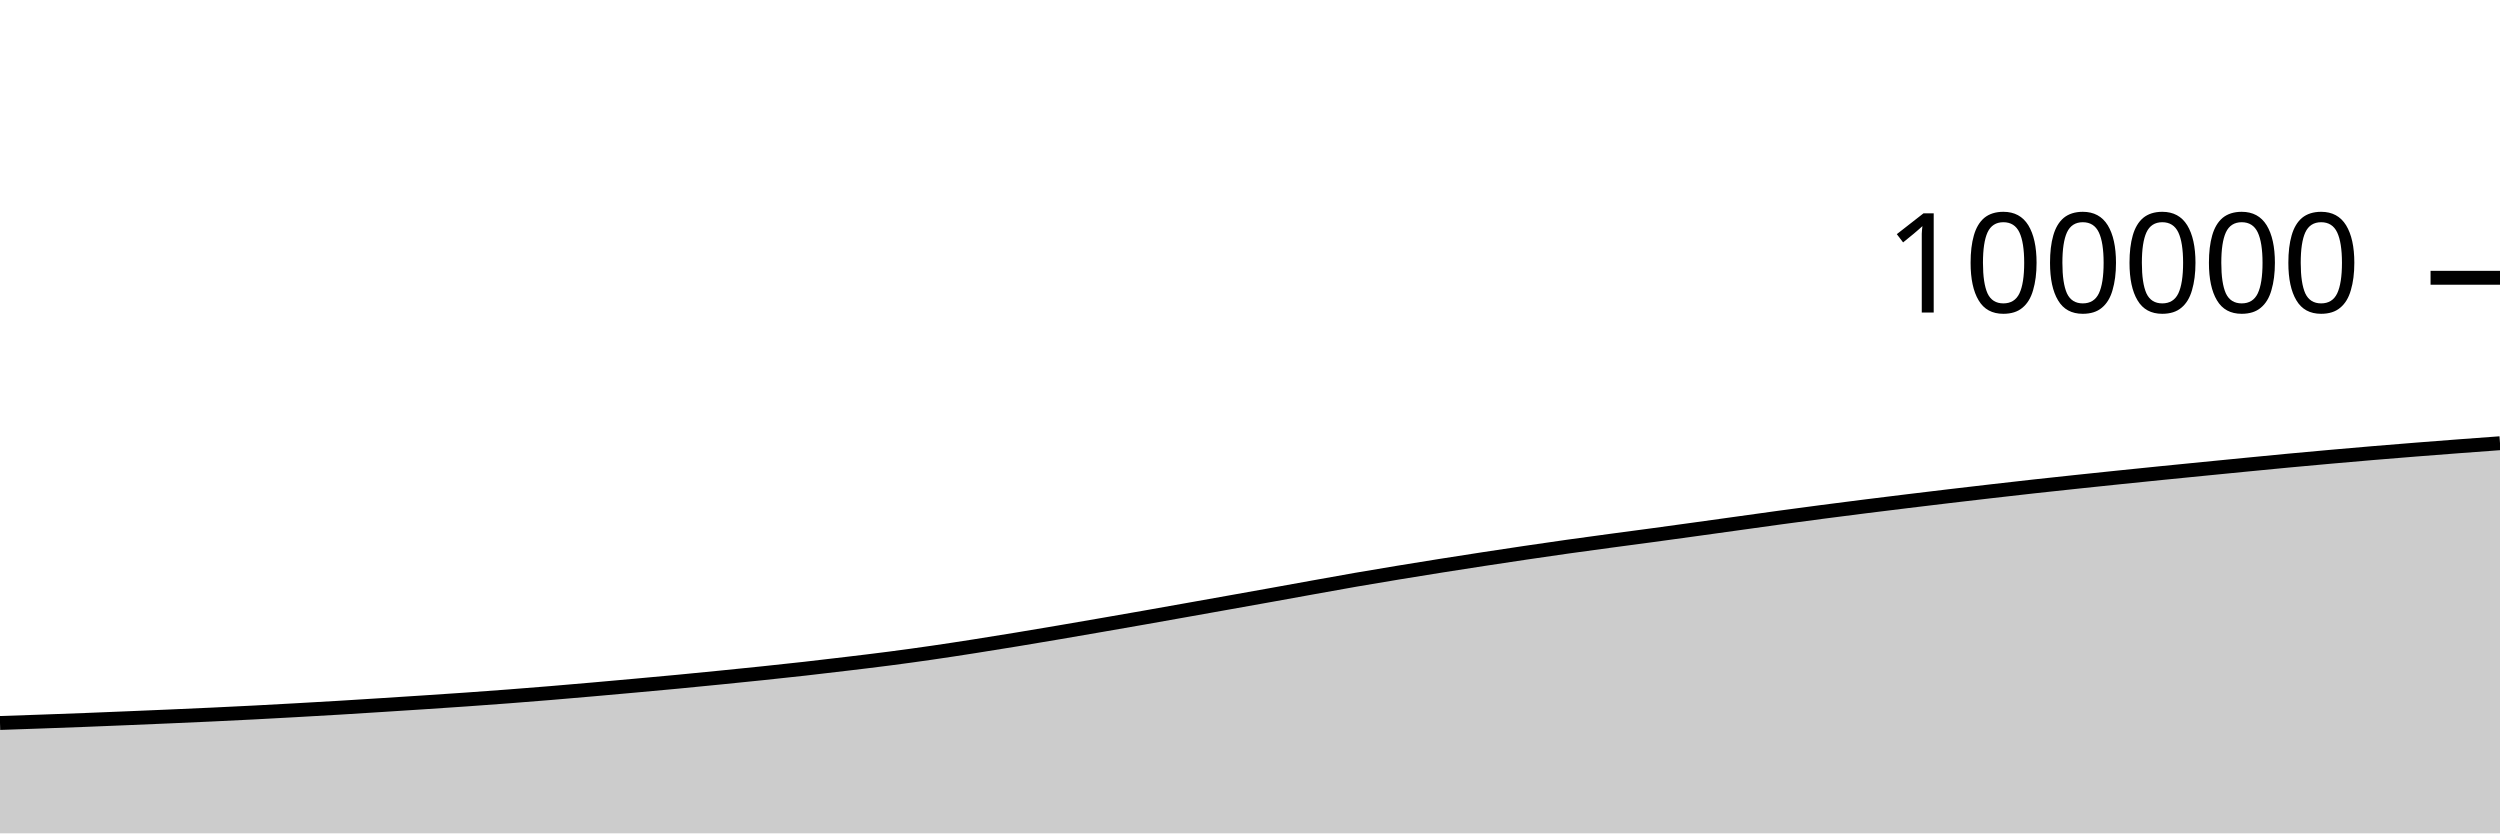
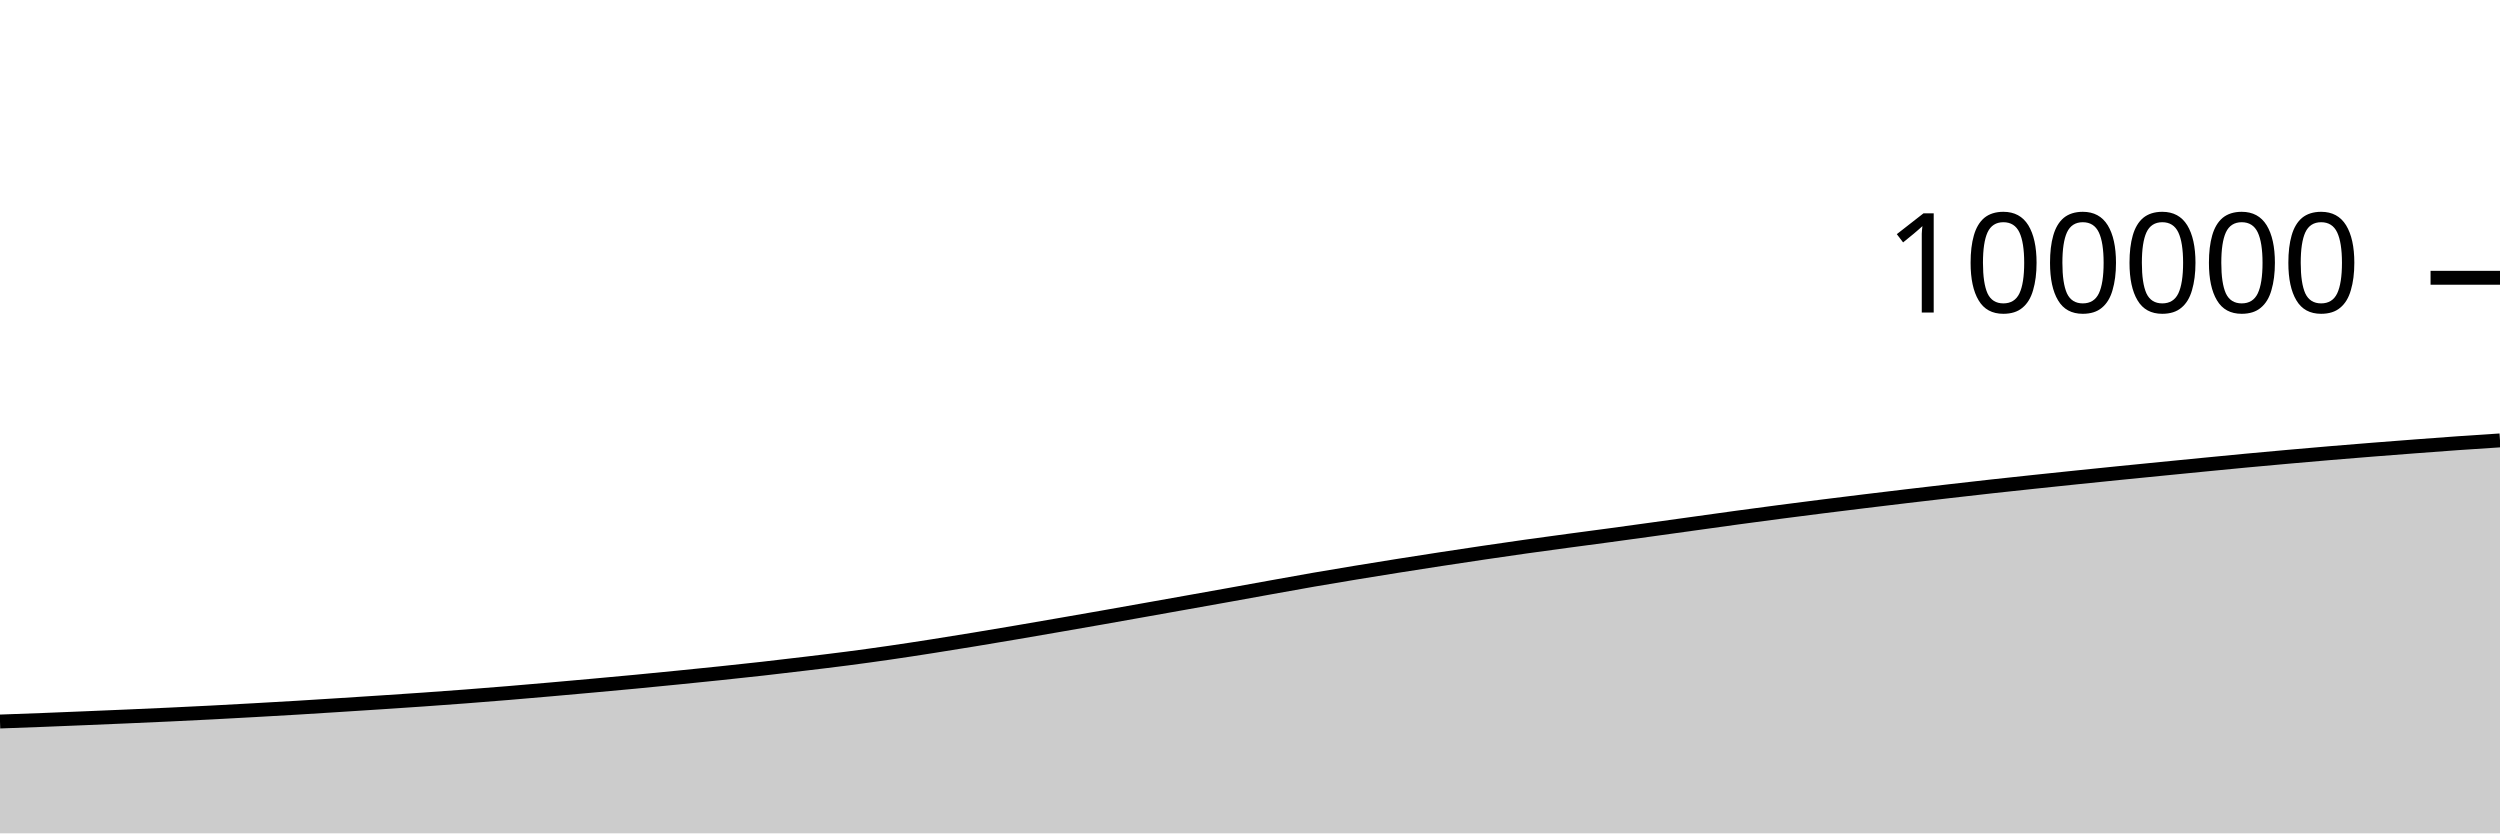
<svg xmlns="http://www.w3.org/2000/svg" viewBox="0 0 180 60">
  <g transform="translate(0,20)">
-     <path class="area" fill="rgba(0, 0, 0, 0.2)" d="M0,32.055C1.017,32.02,2.034,31.986,3.051,31.949C4.068,31.913,5.085,31.876,6.102,31.837C7.119,31.797,8.136,31.755,9.153,31.713C10.169,31.671,11.186,31.628,12.203,31.584C13.22,31.539,14.237,31.495,15.254,31.448C16.271,31.4,17.288,31.35,18.305,31.298C19.322,31.245,20.339,31.189,21.356,31.132C22.373,31.075,23.39,31.018,24.407,30.957C25.424,30.896,26.441,30.831,27.458,30.766C28.475,30.701,29.492,30.636,30.508,30.569C31.525,30.502,32.542,30.435,33.559,30.364C34.576,30.292,35.593,30.218,36.61,30.141C37.627,30.063,38.644,29.983,39.661,29.898C40.678,29.814,41.695,29.725,42.712,29.636C43.729,29.546,44.746,29.455,45.763,29.363C46.78,29.271,47.797,29.179,48.814,29.082C49.831,28.985,50.847,28.884,51.864,28.783C52.881,28.681,53.898,28.58,54.915,28.473C55.932,28.367,56.949,28.258,57.966,28.144C58.983,28.029,60,27.909,61.017,27.787C62.034,27.665,63.051,27.545,64.068,27.412C65.085,27.28,66.102,27.139,67.119,26.992C68.136,26.845,69.153,26.688,70.169,26.529C71.186,26.37,72.203,26.206,73.22,26.038C74.237,25.871,75.254,25.699,76.271,25.526C77.288,25.353,78.305,25.176,79.322,25C80.339,24.824,81.356,24.647,82.373,24.468C83.39,24.289,84.407,24.107,85.424,23.926C86.441,23.745,87.458,23.564,88.475,23.382C89.492,23.201,90.508,23.02,91.525,22.837C92.542,22.654,93.559,22.468,94.576,22.285C95.593,22.102,96.61,21.917,97.627,21.74C98.644,21.564,99.661,21.395,100.678,21.227C101.695,21.059,102.712,20.895,103.729,20.734C104.746,20.573,105.763,20.415,106.78,20.259C107.797,20.103,108.814,19.949,109.831,19.799C110.847,19.648,111.864,19.5,112.881,19.357C113.898,19.214,114.915,19.077,115.932,18.94C116.949,18.803,117.966,18.671,118.983,18.533C120,18.396,121.017,18.255,122.034,18.114C123.051,17.974,124.068,17.831,125.085,17.69C126.102,17.549,127.119,17.404,128.136,17.266C129.153,17.127,130.169,16.992,131.186,16.859C132.203,16.726,133.22,16.596,134.237,16.468C135.254,16.34,136.271,16.215,137.288,16.091C138.305,15.967,139.322,15.845,140.339,15.724C141.356,15.603,142.373,15.485,143.39,15.368C144.407,15.251,145.424,15.134,146.441,15.022C147.458,14.91,148.475,14.802,149.492,14.694C150.508,14.586,151.525,14.48,152.542,14.375C153.559,14.27,154.576,14.166,155.593,14.064C156.61,13.961,157.627,13.861,158.644,13.761C159.661,13.66,160.678,13.56,161.695,13.461C162.712,13.362,163.729,13.261,164.746,13.166C165.763,13.071,166.78,12.979,167.797,12.888C168.814,12.798,169.831,12.709,170.847,12.623C171.864,12.537,172.881,12.454,173.898,12.374C174.915,12.293,175.932,12.215,176.949,12.138C177.966,12.061,178.983,11.986,180,11.912L180,40C178.983,40,177.966,40,176.949,40C175.932,40,174.915,40,173.898,40C172.881,40,171.864,40,170.847,40C169.831,40,168.814,40,167.797,40C166.78,40,165.763,40,164.746,40C163.729,40,162.712,40,161.695,40C160.678,40,159.661,40,158.644,40C157.627,40,156.61,40,155.593,40C154.576,40,153.559,40,152.542,40C151.525,40,150.508,40,149.492,40C148.475,40,147.458,40,146.441,40C145.424,40,144.407,40,143.39,40C142.373,40,141.356,40,140.339,40C139.322,40,138.305,40,137.288,40C136.271,40,135.254,40,134.237,40C133.22,40,132.203,40,131.186,40C130.169,40,129.153,40,128.136,40C127.119,40,126.102,40,125.085,40C124.068,40,123.051,40,122.034,40C121.017,40,120,40,118.983,40C117.966,40,116.949,40,115.932,40C114.915,40,113.898,40,112.881,40C111.864,40,110.847,40,109.831,40C108.814,40,107.797,40,106.78,40C105.763,40,104.746,40,103.729,40C102.712,40,101.695,40,100.678,40C99.661,40,98.644,40,97.627,40C96.61,40,95.593,40,94.576,40C93.559,40,92.542,40,91.525,40C90.508,40,89.492,40,88.475,40C87.458,40,86.441,40,85.424,40C84.407,40,83.39,40,82.373,40C81.356,40,80.339,40,79.322,40C78.305,40,77.288,40,76.271,40C75.254,40,74.237,40,73.22,40C72.203,40,71.186,40,70.169,40C69.153,40,68.136,40,67.119,40C66.102,40,65.085,40,64.068,40C63.051,40,62.034,40,61.017,40C60,40,58.983,40,57.966,40C56.949,40,55.932,40,54.915,40C53.898,40,52.881,40,51.864,40C50.847,40,49.831,40,48.814,40C47.797,40,46.78,40,45.763,40C44.746,40,43.729,40,42.712,40C41.695,40,40.678,40,39.661,40C38.644,40,37.627,40,36.61,40C35.593,40,34.576,40,33.559,40C32.542,40,31.525,40,30.508,40C29.492,40,28.475,40,27.458,40C26.441,40,25.424,40,24.407,40C23.39,40,22.373,40,21.356,40C20.339,40,19.322,40,18.305,40C17.288,40,16.271,40,15.254,40C14.237,40,13.22,40,12.203,40C11.186,40,10.169,40,9.153,40C8.136,40,7.119,40,6.102,40C5.085,40,4.068,40,3.051,40C2.034,40,1.017,40,0,40Z" />
-     <path class="line" stroke="black" fill="none" d="M0,32.055C1.017,32.02,2.034,31.986,3.051,31.949C4.068,31.913,5.085,31.876,6.102,31.837C7.119,31.797,8.136,31.755,9.153,31.713C10.169,31.671,11.186,31.628,12.203,31.584C13.22,31.539,14.237,31.495,15.254,31.448C16.271,31.4,17.288,31.35,18.305,31.298C19.322,31.245,20.339,31.189,21.356,31.132C22.373,31.075,23.39,31.018,24.407,30.957C25.424,30.896,26.441,30.831,27.458,30.766C28.475,30.701,29.492,30.636,30.508,30.569C31.525,30.502,32.542,30.435,33.559,30.364C34.576,30.292,35.593,30.218,36.61,30.141C37.627,30.063,38.644,29.983,39.661,29.898C40.678,29.814,41.695,29.725,42.712,29.636C43.729,29.546,44.746,29.455,45.763,29.363C46.78,29.271,47.797,29.179,48.814,29.082C49.831,28.985,50.847,28.884,51.864,28.783C52.881,28.681,53.898,28.58,54.915,28.473C55.932,28.367,56.949,28.258,57.966,28.144C58.983,28.029,60,27.909,61.017,27.787C62.034,27.665,63.051,27.545,64.068,27.412C65.085,27.28,66.102,27.139,67.119,26.992C68.136,26.845,69.153,26.688,70.169,26.529C71.186,26.37,72.203,26.206,73.22,26.038C74.237,25.871,75.254,25.699,76.271,25.526C77.288,25.353,78.305,25.176,79.322,25C80.339,24.824,81.356,24.647,82.373,24.468C83.39,24.289,84.407,24.107,85.424,23.926C86.441,23.745,87.458,23.564,88.475,23.382C89.492,23.201,90.508,23.02,91.525,22.837C92.542,22.654,93.559,22.468,94.576,22.285C95.593,22.102,96.61,21.917,97.627,21.74C98.644,21.564,99.661,21.395,100.678,21.227C101.695,21.059,102.712,20.895,103.729,20.734C104.746,20.573,105.763,20.415,106.78,20.259C107.797,20.103,108.814,19.949,109.831,19.799C110.847,19.648,111.864,19.5,112.881,19.357C113.898,19.214,114.915,19.077,115.932,18.94C116.949,18.803,117.966,18.671,118.983,18.533C120,18.396,121.017,18.255,122.034,18.114C123.051,17.974,124.068,17.831,125.085,17.69C126.102,17.549,127.119,17.404,128.136,17.266C129.153,17.127,130.169,16.992,131.186,16.859C132.203,16.726,133.22,16.596,134.237,16.468C135.254,16.34,136.271,16.215,137.288,16.091C138.305,15.967,139.322,15.845,140.339,15.724C141.356,15.603,142.373,15.485,143.39,15.368C144.407,15.251,145.424,15.134,146.441,15.022C147.458,14.91,148.475,14.802,149.492,14.694C150.508,14.586,151.525,14.48,152.542,14.375C153.559,14.27,154.576,14.166,155.593,14.064C156.61,13.961,157.627,13.861,158.644,13.761C159.661,13.66,160.678,13.56,161.695,13.461C162.712,13.362,163.729,13.261,164.746,13.166C165.763,13.071,166.78,12.979,167.797,12.888C168.814,12.798,169.831,12.709,170.847,12.623C171.864,12.537,172.881,12.454,173.898,12.374C174.915,12.293,175.932,12.215,176.949,12.138C177.966,12.061,178.983,11.986,180,11.912" />
+     <path class="area" fill="rgba(0, 0, 0, 0.2)" d="M0,31.949C1.017,31.913,2.034,31.876,3.051,31.837C4.068,31.797,5.085,31.755,6.102,31.713C7.119,31.671,8.136,31.628,9.153,31.584C10.169,31.539,11.186,31.495,12.203,31.448C13.22,31.4,14.237,31.35,15.254,31.298C16.271,31.245,17.288,31.189,18.305,31.132C19.322,31.075,20.339,31.018,21.356,30.957C22.373,30.896,23.39,30.831,24.407,30.766C25.424,30.701,26.441,30.636,27.458,30.569C28.475,30.502,29.492,30.435,30.508,30.364C31.525,30.292,32.542,30.218,33.559,30.141C34.576,30.063,35.593,29.983,36.61,29.898C37.627,29.814,38.644,29.725,39.661,29.636C40.678,29.546,41.695,29.455,42.712,29.363C43.729,29.271,44.746,29.179,45.763,29.082C46.78,28.985,47.797,28.884,48.814,28.783C49.831,28.681,50.847,28.58,51.864,28.473C52.881,28.367,53.898,28.258,54.915,28.144C55.932,28.029,56.949,27.909,57.966,27.787C58.983,27.665,60,27.545,61.017,27.412C62.034,27.28,63.051,27.139,64.068,26.992C65.085,26.845,66.102,26.688,67.119,26.529C68.136,26.37,69.153,26.206,70.169,26.038C71.186,25.871,72.203,25.699,73.22,25.526C74.237,25.353,75.254,25.176,76.271,25C77.288,24.824,78.305,24.647,79.322,24.468C80.339,24.289,81.356,24.107,82.373,23.926C83.39,23.745,84.407,23.564,85.424,23.382C86.441,23.201,87.458,23.02,88.475,22.837C89.492,22.654,90.508,22.468,91.525,22.285C92.542,22.102,93.559,21.917,94.576,21.74C95.593,21.564,96.61,21.395,97.627,21.227C98.644,21.059,99.661,20.895,100.678,20.734C101.695,20.573,102.712,20.415,103.729,20.259C104.746,20.103,105.763,19.949,106.78,19.799C107.797,19.648,108.814,19.5,109.831,19.357C110.847,19.214,111.864,19.077,112.881,18.94C113.898,18.803,114.915,18.671,115.932,18.533C116.949,18.396,117.966,18.255,118.983,18.114C120,17.974,121.017,17.831,122.034,17.69C123.051,17.549,124.068,17.404,125.085,17.266C126.102,17.127,127.119,16.992,128.136,16.859C129.153,16.726,130.169,16.596,131.186,16.468C132.203,16.34,133.22,16.215,134.237,16.091C135.254,15.967,136.271,15.845,137.288,15.724C138.305,15.603,139.322,15.485,140.339,15.368C141.356,15.251,142.373,15.134,143.39,15.022C144.407,14.91,145.424,14.802,146.441,14.694C147.458,14.586,148.475,14.48,149.492,14.375C150.508,14.27,151.525,14.166,152.542,14.064C153.559,13.961,154.576,13.861,155.593,13.761C156.61,13.66,157.627,13.56,158.644,13.461C159.661,13.362,160.678,13.261,161.695,13.166C162.712,13.071,163.729,12.979,164.746,12.888C165.763,12.798,166.78,12.709,167.797,12.623C168.814,12.537,169.831,12.454,170.847,12.374C171.864,12.293,172.881,12.215,173.898,12.138C174.915,12.061,175.932,11.983,176.949,11.912C177.966,11.84,178.983,11.775,180,11.709L180,40C178.983,40,177.966,40,176.949,40C175.932,40,174.915,40,173.898,40C172.881,40,171.864,40,170.847,40C169.831,40,168.814,40,167.797,40C166.78,40,165.763,40,164.746,40C163.729,40,162.712,40,161.695,40C160.678,40,159.661,40,158.644,40C157.627,40,156.61,40,155.593,40C154.576,40,153.559,40,152.542,40C151.525,40,150.508,40,149.492,40C148.475,40,147.458,40,146.441,40C145.424,40,144.407,40,143.39,40C142.373,40,141.356,40,140.339,40C139.322,40,138.305,40,137.288,40C136.271,40,135.254,40,134.237,40C133.22,40,132.203,40,131.186,40C130.169,40,129.153,40,128.136,40C127.119,40,126.102,40,125.085,40C124.068,40,123.051,40,122.034,40C121.017,40,120,40,118.983,40C117.966,40,116.949,40,115.932,40C114.915,40,113.898,40,112.881,40C111.864,40,110.847,40,109.831,40C108.814,40,107.797,40,106.78,40C105.763,40,104.746,40,103.729,40C102.712,40,101.695,40,100.678,40C99.661,40,98.644,40,97.627,40C96.61,40,95.593,40,94.576,40C93.559,40,92.542,40,91.525,40C90.508,40,89.492,40,88.475,40C87.458,40,86.441,40,85.424,40C84.407,40,83.39,40,82.373,40C81.356,40,80.339,40,79.322,40C78.305,40,77.288,40,76.271,40C75.254,40,74.237,40,73.22,40C72.203,40,71.186,40,70.169,40C69.153,40,68.136,40,67.119,40C66.102,40,65.085,40,64.068,40C63.051,40,62.034,40,61.017,40C60,40,58.983,40,57.966,40C56.949,40,55.932,40,54.915,40C53.898,40,52.881,40,51.864,40C50.847,40,49.831,40,48.814,40C47.797,40,46.78,40,45.763,40C44.746,40,43.729,40,42.712,40C41.695,40,40.678,40,39.661,40C38.644,40,37.627,40,36.61,40C35.593,40,34.576,40,33.559,40C32.542,40,31.525,40,30.508,40C29.492,40,28.475,40,27.458,40C26.441,40,25.424,40,24.407,40C23.39,40,22.373,40,21.356,40C20.339,40,19.322,40,18.305,40C17.288,40,16.271,40,15.254,40C14.237,40,13.22,40,12.203,40C11.186,40,10.169,40,9.153,40C8.136,40,7.119,40,6.102,40C5.085,40,4.068,40,3.051,40C2.034,40,1.017,40,0,40Z" />
+     <path class="line" stroke="black" fill="none" d="M0,31.949C1.017,31.913,2.034,31.876,3.051,31.837C4.068,31.797,5.085,31.755,6.102,31.713C7.119,31.671,8.136,31.628,9.153,31.584C10.169,31.539,11.186,31.495,12.203,31.448C13.22,31.4,14.237,31.35,15.254,31.298C16.271,31.245,17.288,31.189,18.305,31.132C19.322,31.075,20.339,31.018,21.356,30.957C22.373,30.896,23.39,30.831,24.407,30.766C25.424,30.701,26.441,30.636,27.458,30.569C28.475,30.502,29.492,30.435,30.508,30.364C31.525,30.292,32.542,30.218,33.559,30.141C34.576,30.063,35.593,29.983,36.61,29.898C37.627,29.814,38.644,29.725,39.661,29.636C40.678,29.546,41.695,29.455,42.712,29.363C43.729,29.271,44.746,29.179,45.763,29.082C46.78,28.985,47.797,28.884,48.814,28.783C49.831,28.681,50.847,28.58,51.864,28.473C52.881,28.367,53.898,28.258,54.915,28.144C55.932,28.029,56.949,27.909,57.966,27.787C58.983,27.665,60,27.545,61.017,27.412C62.034,27.28,63.051,27.139,64.068,26.992C65.085,26.845,66.102,26.688,67.119,26.529C68.136,26.37,69.153,26.206,70.169,26.038C71.186,25.871,72.203,25.699,73.22,25.526C74.237,25.353,75.254,25.176,76.271,25C77.288,24.824,78.305,24.647,79.322,24.468C80.339,24.289,81.356,24.107,82.373,23.926C83.39,23.745,84.407,23.564,85.424,23.382C86.441,23.201,87.458,23.02,88.475,22.837C89.492,22.654,90.508,22.468,91.525,22.285C92.542,22.102,93.559,21.917,94.576,21.74C95.593,21.564,96.61,21.395,97.627,21.227C98.644,21.059,99.661,20.895,100.678,20.734C101.695,20.573,102.712,20.415,103.729,20.259C104.746,20.103,105.763,19.949,106.78,19.799C107.797,19.648,108.814,19.5,109.831,19.357C110.847,19.214,111.864,19.077,112.881,18.94C113.898,18.803,114.915,18.671,115.932,18.533C116.949,18.396,117.966,18.255,118.983,18.114C120,17.974,121.017,17.831,122.034,17.69C123.051,17.549,124.068,17.404,125.085,17.266C126.102,17.127,127.119,16.992,128.136,16.859C129.153,16.726,130.169,16.596,131.186,16.468C132.203,16.34,133.22,16.215,134.237,16.091C135.254,15.967,136.271,15.845,137.288,15.724C138.305,15.603,139.322,15.485,140.339,15.368C141.356,15.251,142.373,15.134,143.39,15.022C144.407,14.91,145.424,14.802,146.441,14.694C147.458,14.586,148.475,14.48,149.492,14.375C150.508,14.27,151.525,14.166,152.542,14.064C153.559,13.961,154.576,13.861,155.593,13.761C156.61,13.66,157.627,13.56,158.644,13.461C159.661,13.362,160.678,13.261,161.695,13.166C162.712,13.071,163.729,12.979,164.746,12.888C165.763,12.798,166.78,12.709,167.797,12.623C168.814,12.537,169.831,12.454,170.847,12.374C171.864,12.293,172.881,12.215,173.898,12.138C174.915,12.061,175.932,11.983,176.949,11.912C177.966,11.84,178.983,11.775,180,11.709" />
    <path class="axis-ceiling" stroke-width="1" stroke="black" fill="none" d="M175,0L180,0" />
    <text class="axis-ceiling-label" font-family="sans-serif" text-anchor="end" font-size="10px" x="170" y="2.5">100000</text>
  </g>
</svg>
